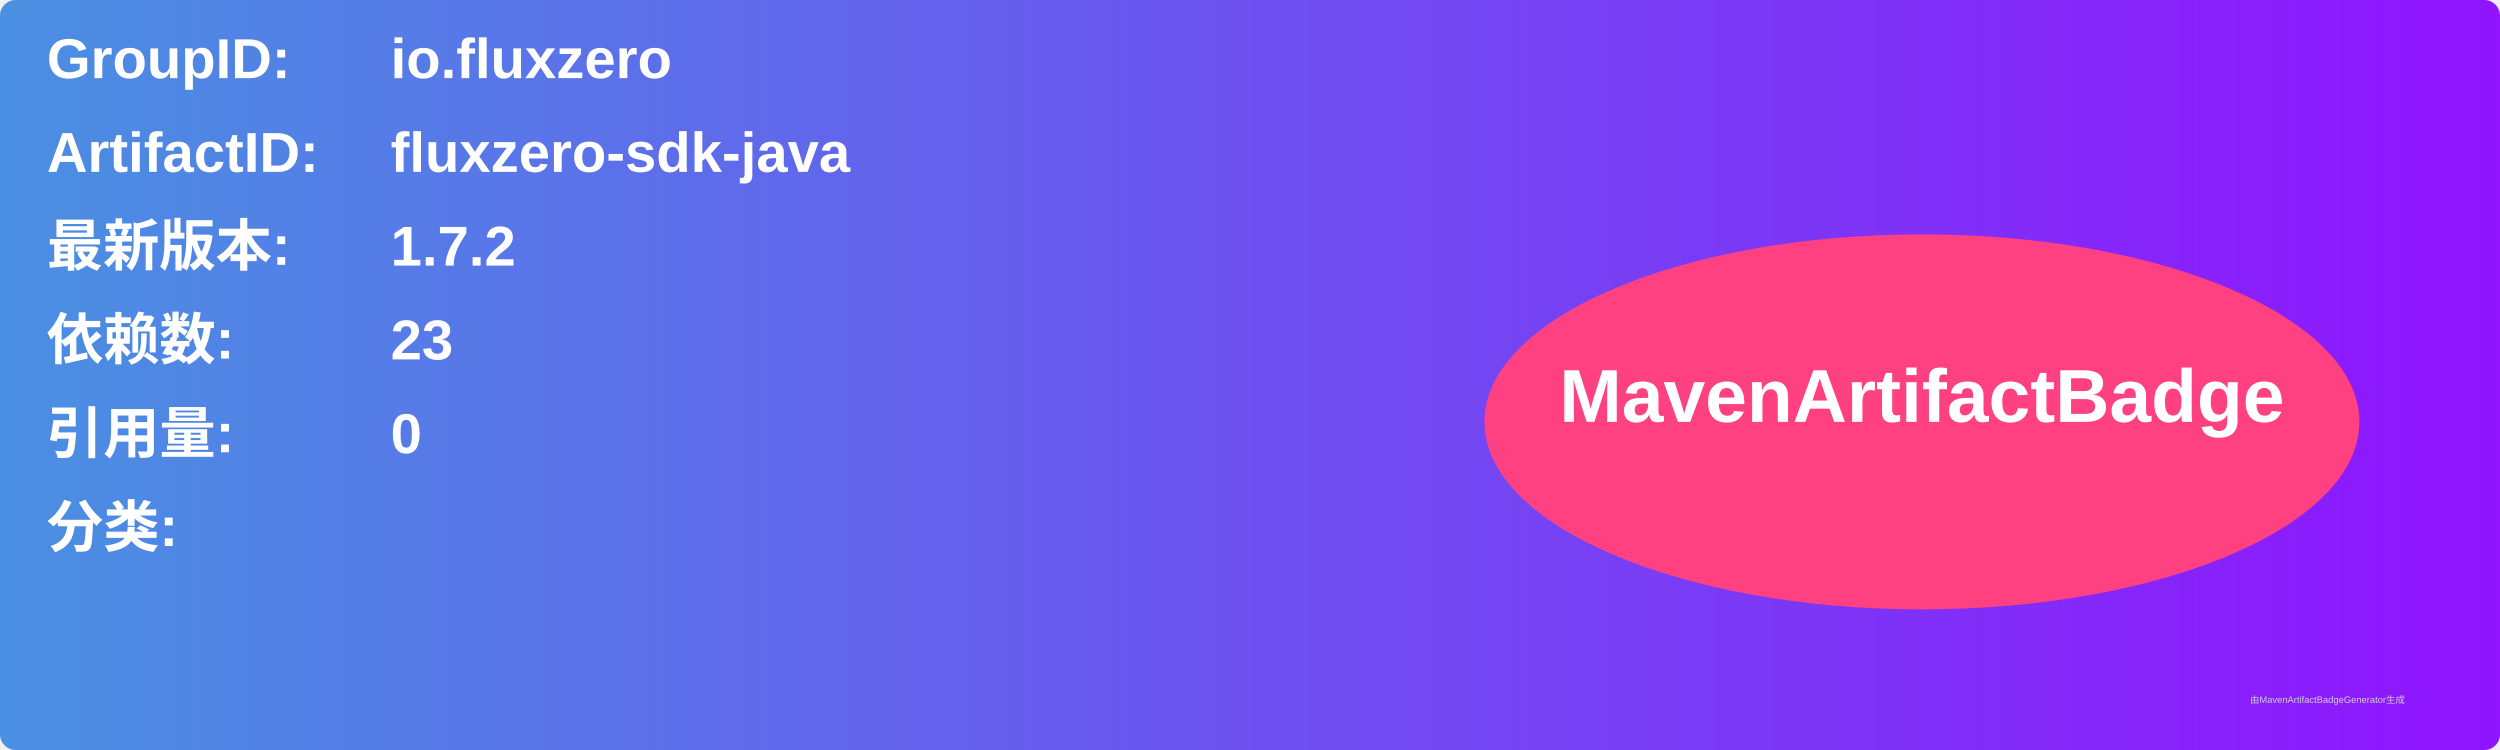
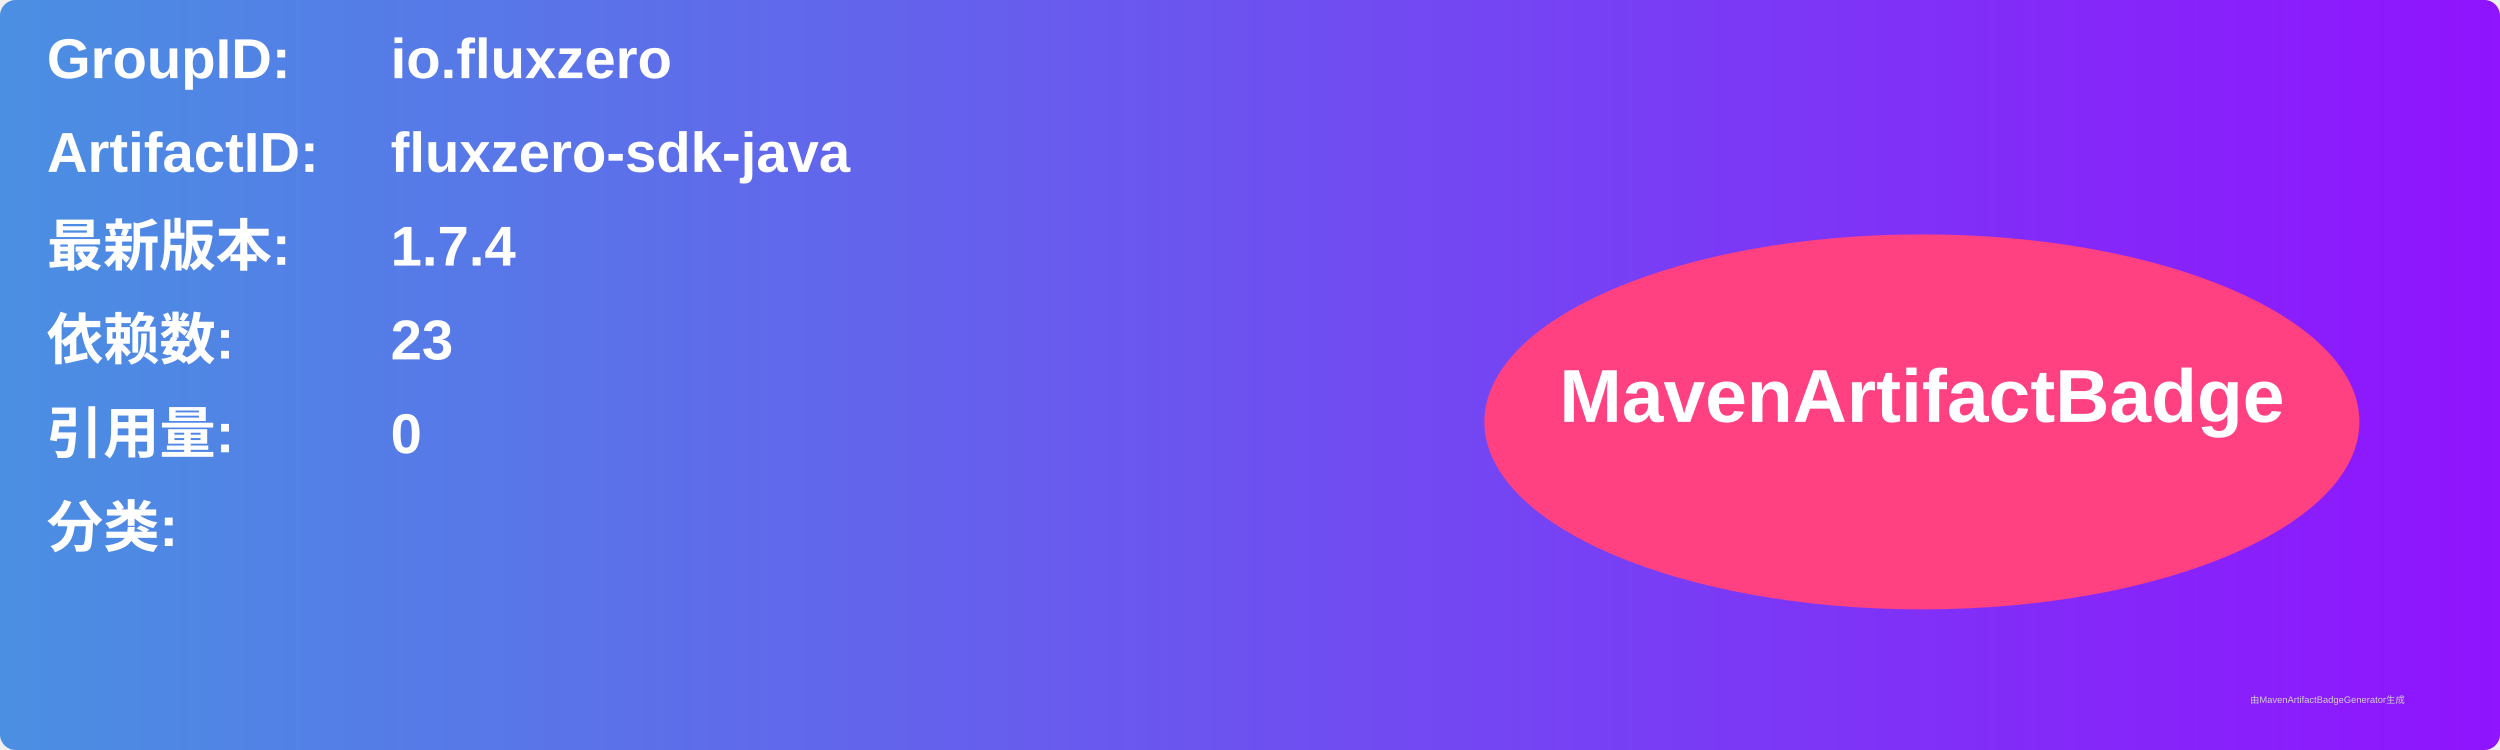
<svg xmlns="http://www.w3.org/2000/svg" width="800" height="240" viewBox="0 0 800 240">
  <linearGradient id="grad" x1="0%" y1="0%" x2="100%" y2="0%">
    <stop offset="0%" stop-color="#4a90e2" />
    <stop offset="100%" stop-color="#9013fe" />
  </linearGradient>
  <rect width="100%" height="100%" rx="5" ry="5" fill="url(#grad)" />
  <g transform="translate(15, 15)">
    <text x="0" y="10" font-family="Arial" font-size="18" fill="white" font-weight="bold" width="260">GroupID:</text>
    <text x="110" y="10" font-family="Arial" font-size="18" fill="white" font-weight="bold" width="460">io.fluxzero</text>
    <text x="0" y="40" font-family="Arial" font-size="18" fill="white" font-weight="bold" width="260">ArtifactID:</text>
    <text x="110" y="40" font-family="Arial" font-size="18" fill="white" font-weight="bold" width="460">fluxzero-sdk-java</text>
    <text x="0" y="70" font-family="Arial" font-size="18" fill="white" font-weight="bold">最新版本:</text>
    <text x="110" y="70" font-family="Arial" font-size="18" fill="white" font-weight="bold">
-       <tspan font-weight="bold">1.7.2</tspan>
+       <tspan font-weight="bold">1.7.4</tspan>
    </text>
    <text x="0" y="100" font-family="Arial" font-size="18" fill="white" font-weight="bold">依赖数: </text>
    <text x="110" y="100" font-family="Arial" font-size="18" fill="white">
      <tspan font-weight="bold">23</tspan>
    </text>
    <text x="0" y="130" font-family="Arial" font-size="18" fill="white" font-weight="bold">引用量: </text>
    <text x="110" y="130" font-family="Arial" font-size="18" fill="white">
      <tspan font-weight="bold">0</tspan>
    </text>
    <text x="0" y="160" font-family="Arial" font-size="18" fill="white" font-weight="bold">分类:</text>
    <text x="10" y="190" font-family="Arial" font-size="10" fill="white">
      <tspan font-weight="bold" />
    </text>
    <ellipse cx="600" cy="120" rx="140" ry="60" fill="#ff4081" />
    <text x="600" y="120" text-anchor="middle" font-family="Arial" font-size="24" fill="white" font-weight="bold">MavenArtifactBadge</text>
  </g>
  <text x="720" y="225" font-family="Arial" font-size="3" fill="#d0d0d0">由MavenArtifactBadgeGenerator生成</text>
</svg>
